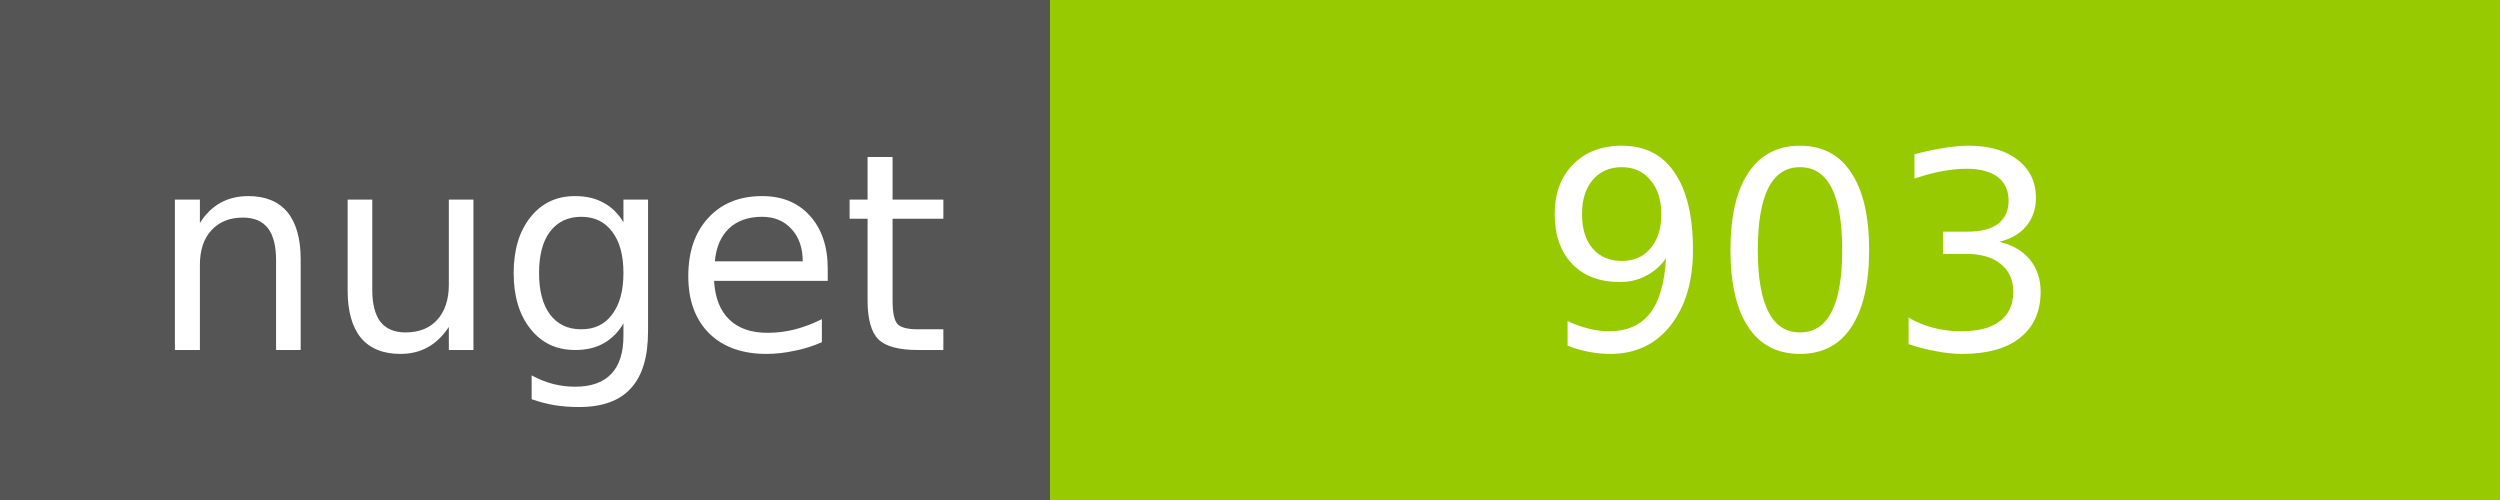
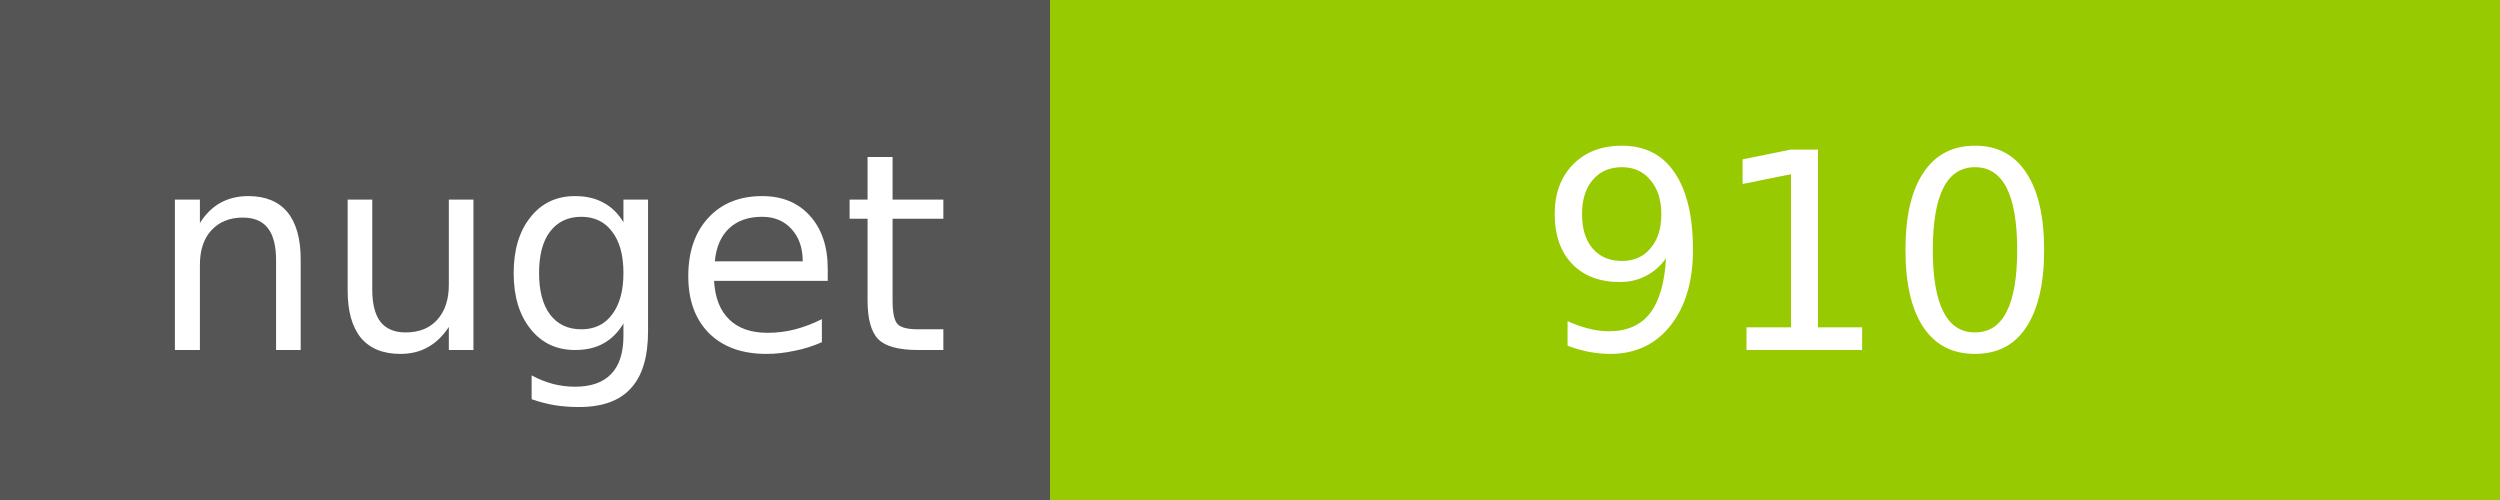
<svg xmlns="http://www.w3.org/2000/svg" width="100" height="20">
  <g shape-rendering="crispEdges">
    <path fill="#555" d="M0 0h42v20H0z" />
    <path fill="#97CA00" d="M42 0h58v20H42z" />
  </g>
  <g fill="#fff" text-anchor="middle" font-family="DejaVu Sans,Verdana,Geneva,sans-serif" font-size="11">
    <text x="22" y="14">nuget</text>
-     <text x="72" y="14">903</text>
+     <text x="72" y="14">910</text>
  </g>
</svg>
